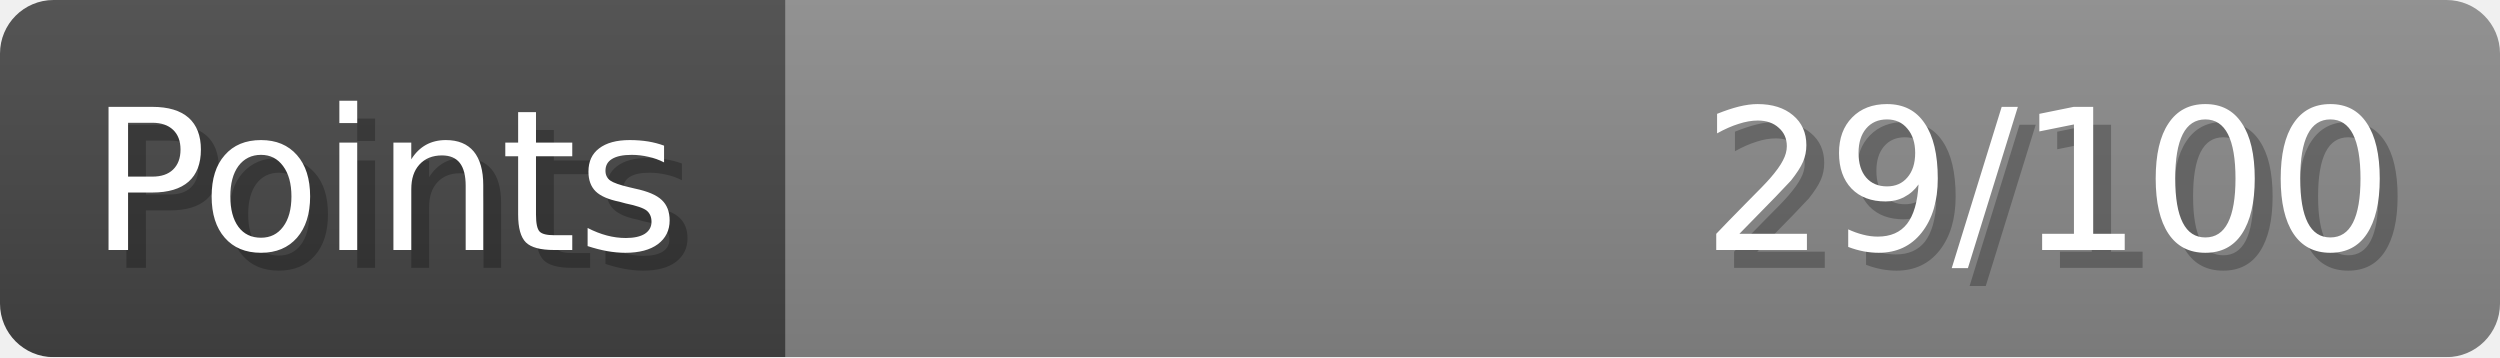
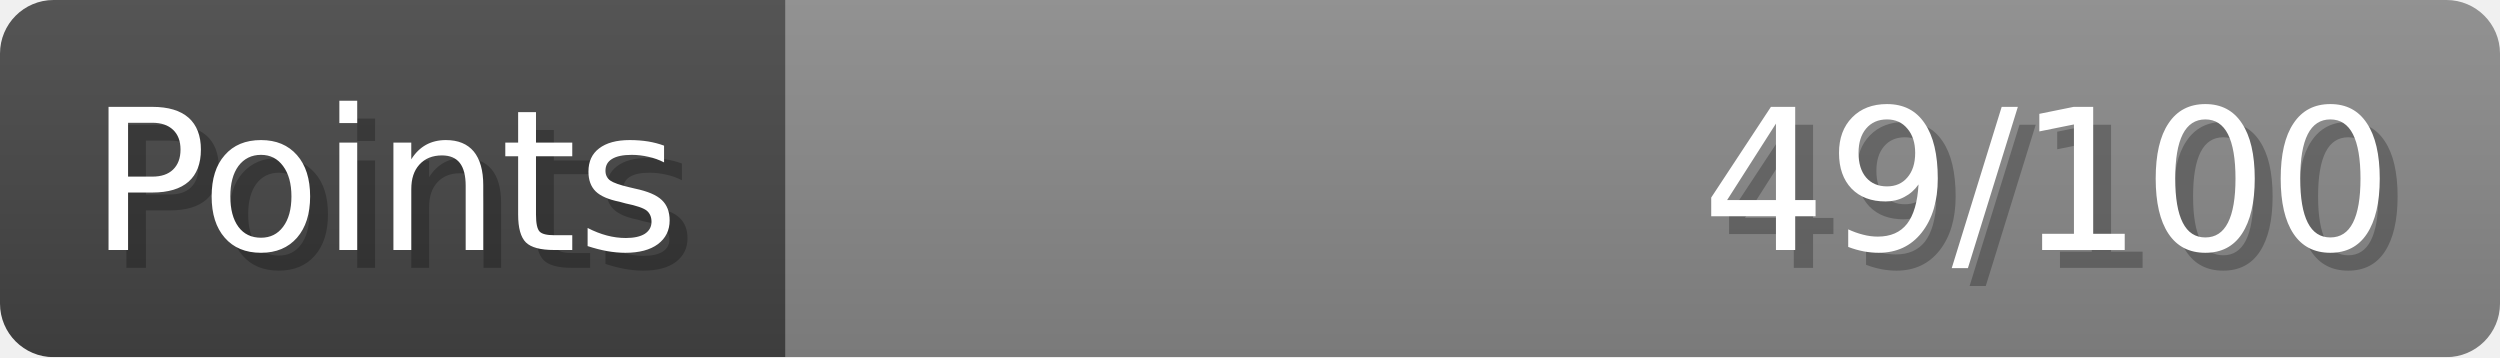
- <svg xmlns="http://www.w3.org/2000/svg" width="140px" height="20px" role="img" aria-label="Points: 29/100">
+ <svg xmlns="http://www.w3.org/2000/svg" width="140px" height="20px" role="img" aria-label="Points: 49/100">
  <linearGradient id="a" x2="0" y2="100%">
    <stop offset="0" stop-opacity=".1" stop-color="#EEE" />
    <stop offset="1" stop-opacity=".1" />
  </linearGradient>
  <mask id="m">
    <rect width="100%" height="100%" rx="3" fill="#FFF" />
  </mask>
  <g mask="url(#m)">
    <rect x="0" y="0" width="44" height="20" fill="#444" />
    <svg x="44" y="0" width="96" height="20">
      <rect width="100%" height="100%" fill="#888888" />
      <rect width="0%" height="100%" fill="#33CC11" transform="">
-         <animate attributeName="width" begin="0.5s" dur="600ms" from="0%" to="28%" repeatCount="1" fill="freeze" calcMode="spline" keyTimes="0; 1" keySplines="0.3, 0.61, 0.355, 1" />
+         <animate attributeName="width" begin="0.5s" dur="600ms" from="0%" to="49%" repeatCount="1" fill="freeze" calcMode="spline" keyTimes="0; 1" keySplines="0.3, 0.61, 0.355, 1" />
      </rect>
    </svg>
    <rect width="140" height="20" fill="url(#a)" />
  </g>
  <g aria-hidden="true" font-size="11" font-family="Verdana, DejaVu Sans, sans-serif" fill="#FFFFFF">
    <text x="6" y="15" fill="#000" opacity="0.25">Points</text>
    <text x="5" y="14">Points</text>
-     <text x="135" y="15" fill="#000" opacity="0.25" text-anchor="end">29/100</text>
-     <text x="134" y="14" text-anchor="end">29/100</text>
+     <text x="135" y="15" fill="#000" opacity="0.25" text-anchor="end">49/100</text>
+     <text x="134" y="14" text-anchor="end">49/100</text>
  </g>
</svg>
